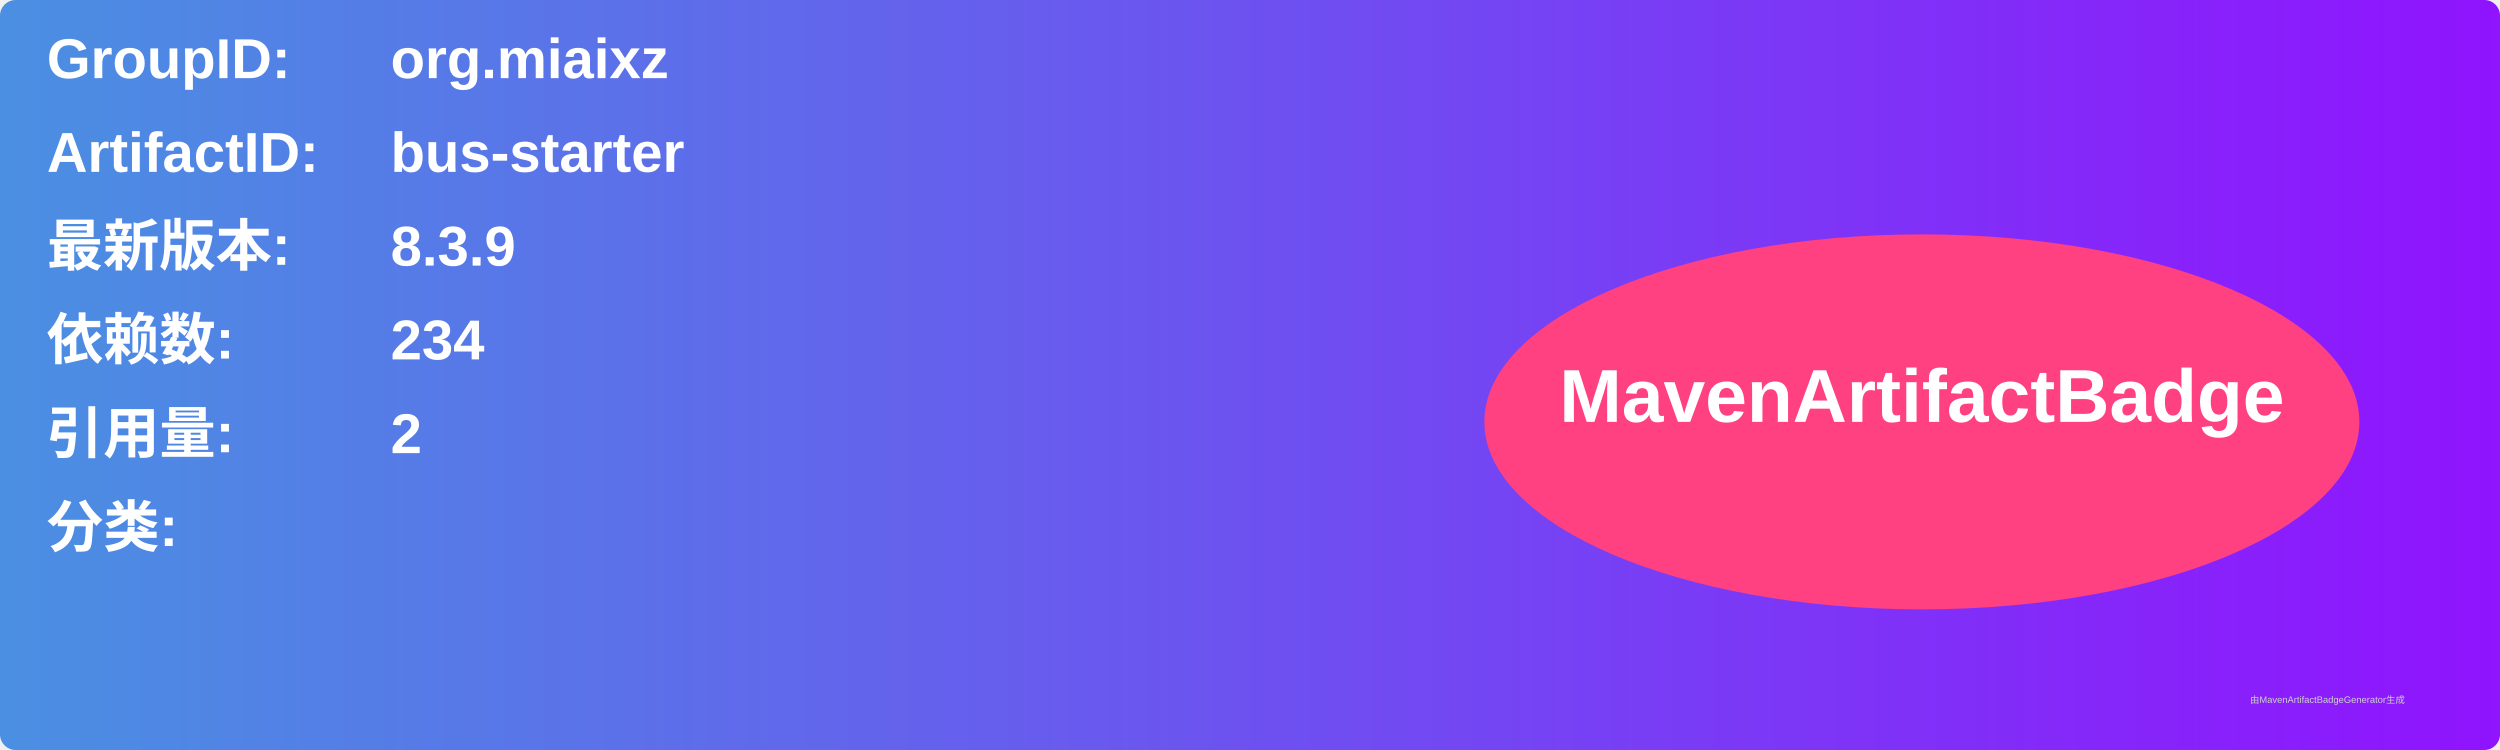
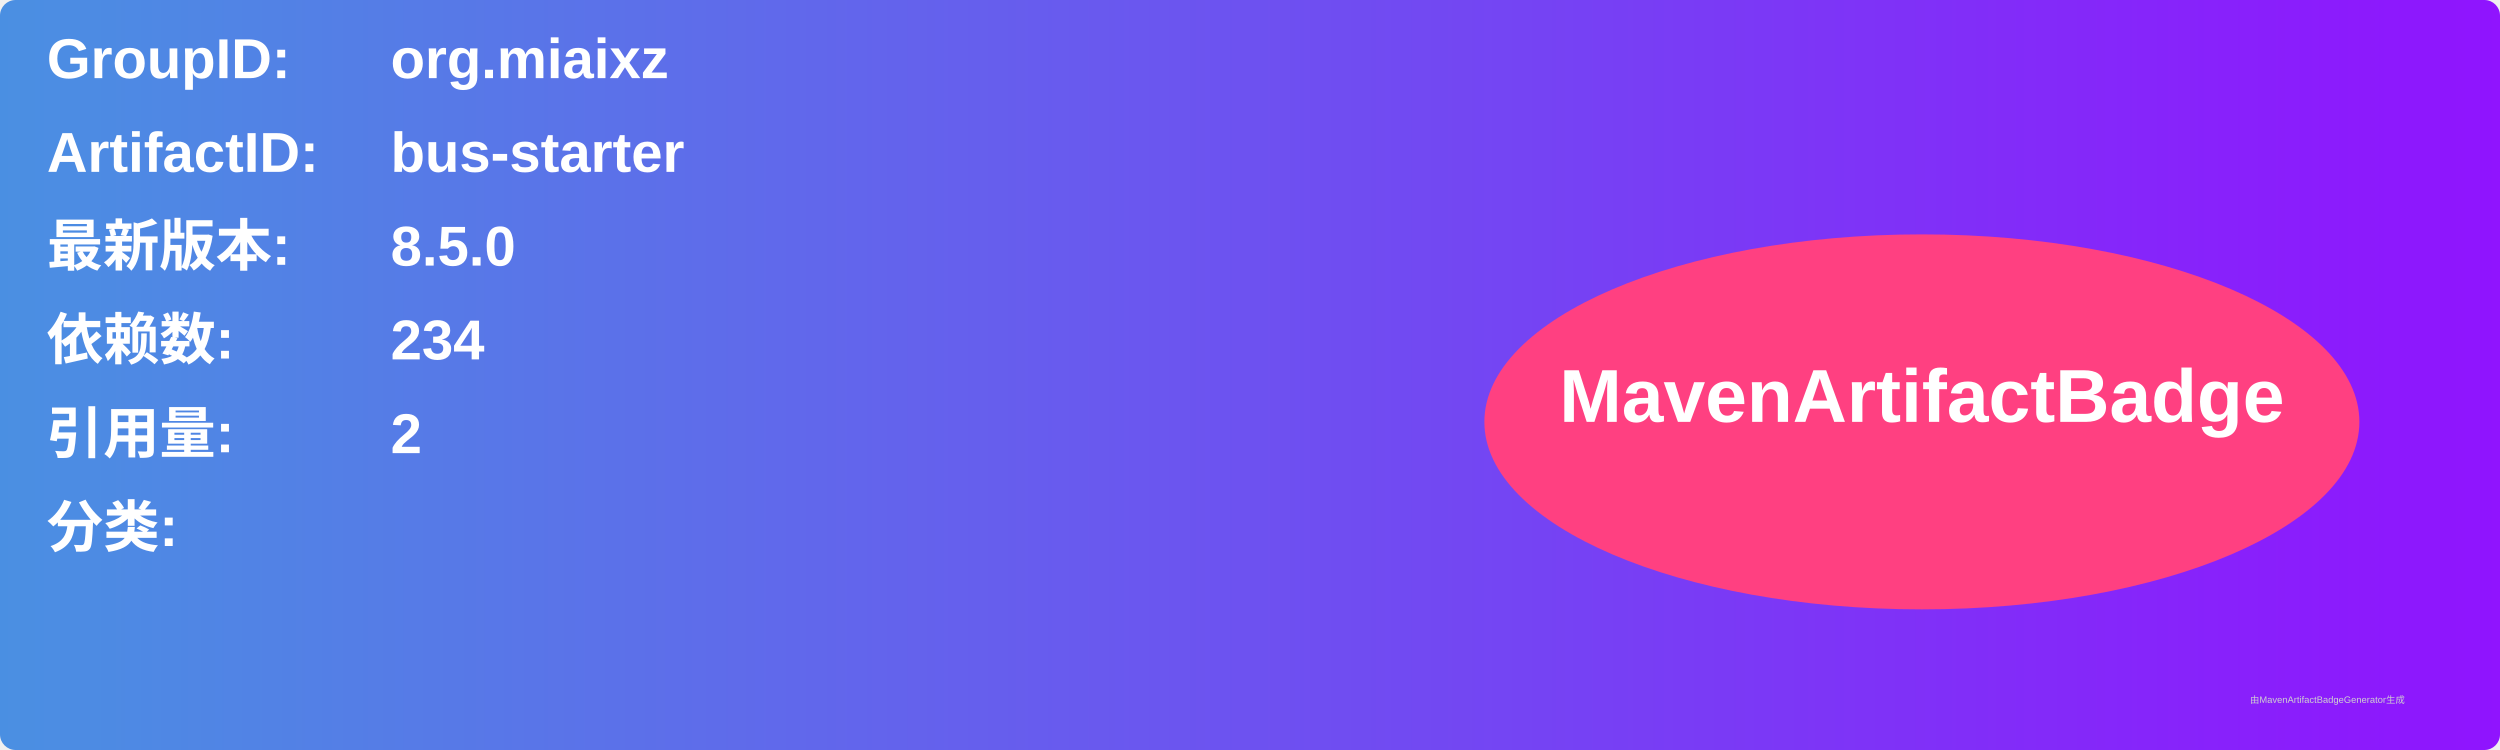
<svg xmlns="http://www.w3.org/2000/svg" width="800" height="240" viewBox="0 0 800 240">
  <linearGradient id="grad" x1="0%" y1="0%" x2="100%" y2="0%">
    <stop offset="0%" stop-color="#4a90e2" />
    <stop offset="100%" stop-color="#9013fe" />
  </linearGradient>
  <rect width="100%" height="100%" rx="5" ry="5" fill="url(#grad)" />
  <g transform="translate(15, 15)">
    <text x="0" y="10" font-family="Arial" font-size="18" fill="white" font-weight="bold" width="260">GroupID:</text>
    <text x="110" y="10" font-family="Arial" font-size="18" fill="white" font-weight="bold" width="460">org.miaixz</text>
    <text x="0" y="40" font-family="Arial" font-size="18" fill="white" font-weight="bold" width="260">ArtifactID:</text>
    <text x="110" y="40" font-family="Arial" font-size="18" fill="white" font-weight="bold" width="460">bus-starter</text>
    <text x="0" y="70" font-family="Arial" font-size="18" fill="white" font-weight="bold">最新版本:</text>
    <text x="110" y="70" font-family="Arial" font-size="18" fill="white" font-weight="bold">
-       <tspan font-weight="bold">8.3.9</tspan>
+       <tspan font-weight="bold">8.5.0</tspan>
    </text>
    <text x="0" y="100" font-family="Arial" font-size="18" fill="white" font-weight="bold">依赖数: </text>
    <text x="110" y="100" font-family="Arial" font-size="18" fill="white">
      <tspan font-weight="bold">234</tspan>
    </text>
    <text x="0" y="130" font-family="Arial" font-size="18" fill="white" font-weight="bold">引用量: </text>
    <text x="110" y="130" font-family="Arial" font-size="18" fill="white">
      <tspan font-weight="bold">2</tspan>
    </text>
    <text x="0" y="160" font-family="Arial" font-size="18" fill="white" font-weight="bold">分类:</text>
    <text x="10" y="190" font-family="Arial" font-size="10" fill="white">
      <tspan font-weight="bold" />
    </text>
    <ellipse cx="600" cy="120" rx="140" ry="60" fill="#ff4081" />
    <text x="600" y="120" text-anchor="middle" font-family="Arial" font-size="24" fill="white" font-weight="bold">MavenArtifactBadge</text>
  </g>
  <text x="720" y="225" font-family="Arial" font-size="3" fill="#d0d0d0">由MavenArtifactBadgeGenerator生成</text>
</svg>
